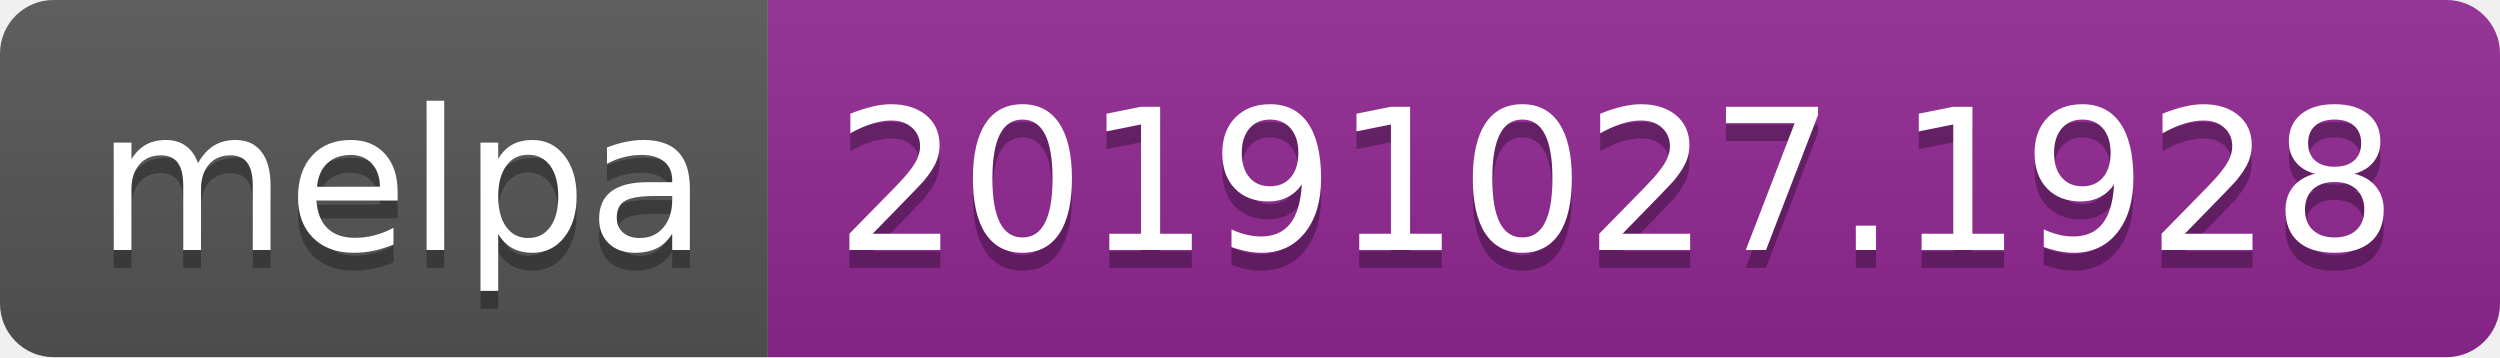
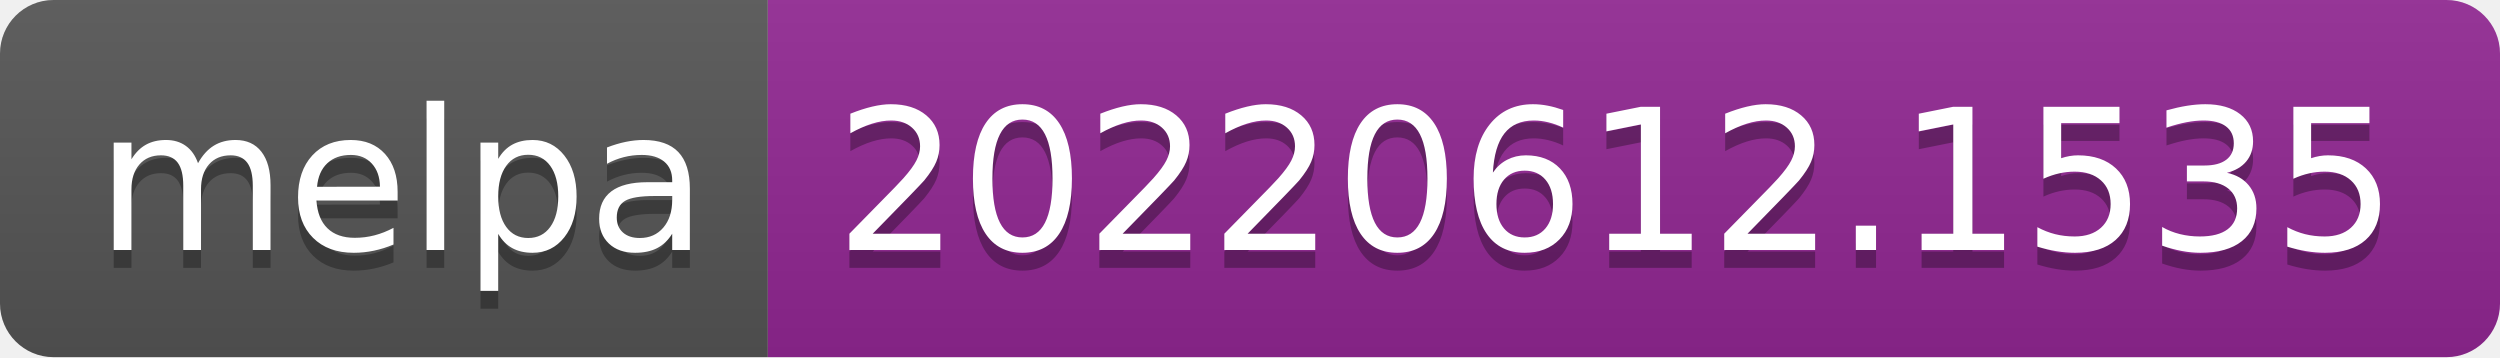
- <svg xmlns="http://www.w3.org/2000/svg" width="140" height="20" role="img" aria-label="melpa: 20191027.1928">
+ <svg xmlns="http://www.w3.org/2000/svg" width="140" height="20" role="img" aria-label="melpa: 20220612.1535">
  <linearGradient id="s" x2="0" y2="100%">
    <stop offset="0" stop-color="#bbb" stop-opacity=".1" />
    <stop offset="1" stop-opacity=".1" />
  </linearGradient>
  <clipPath id="r">
    <rect width="140" height="20" rx="3" fill="#fff" />
  </clipPath>
  <g clip-path="url(#r)">
    <rect width="43" height="20" fill="#555" />
    <rect x="43" width="97" height="20" fill="#922793" />
    <rect width="140" height="20" fill="url(#s)" />
  </g>
  <g fill="#fff" text-anchor="middle" font-family="Verdana,Geneva,DejaVu Sans,sans-serif" text-rendering="geometricPrecision" font-size="110">
    <text aria-hidden="true" x="225" y="150" fill="#010101" fill-opacity=".3" transform="scale(.1)" textLength="330">melpa</text>
    <text x="225" y="140" transform="scale(.1)" fill="#fff" textLength="330">melpa</text>
-     <text aria-hidden="true" x="905" y="150" fill="#010101" fill-opacity=".3" transform="scale(.1)" textLength="870">20191027.1928</text>
-     <text x="905" y="140" transform="scale(.1)" fill="#fff" textLength="870">20191027.1928</text>
+     <text aria-hidden="true" x="905" y="150" fill="#010101" fill-opacity=".3" transform="scale(.1)" textLength="870">20220612.1535</text>
+     <text x="905" y="140" transform="scale(.1)" fill="#fff" textLength="870">20220612.1535</text>
  </g>
</svg>
